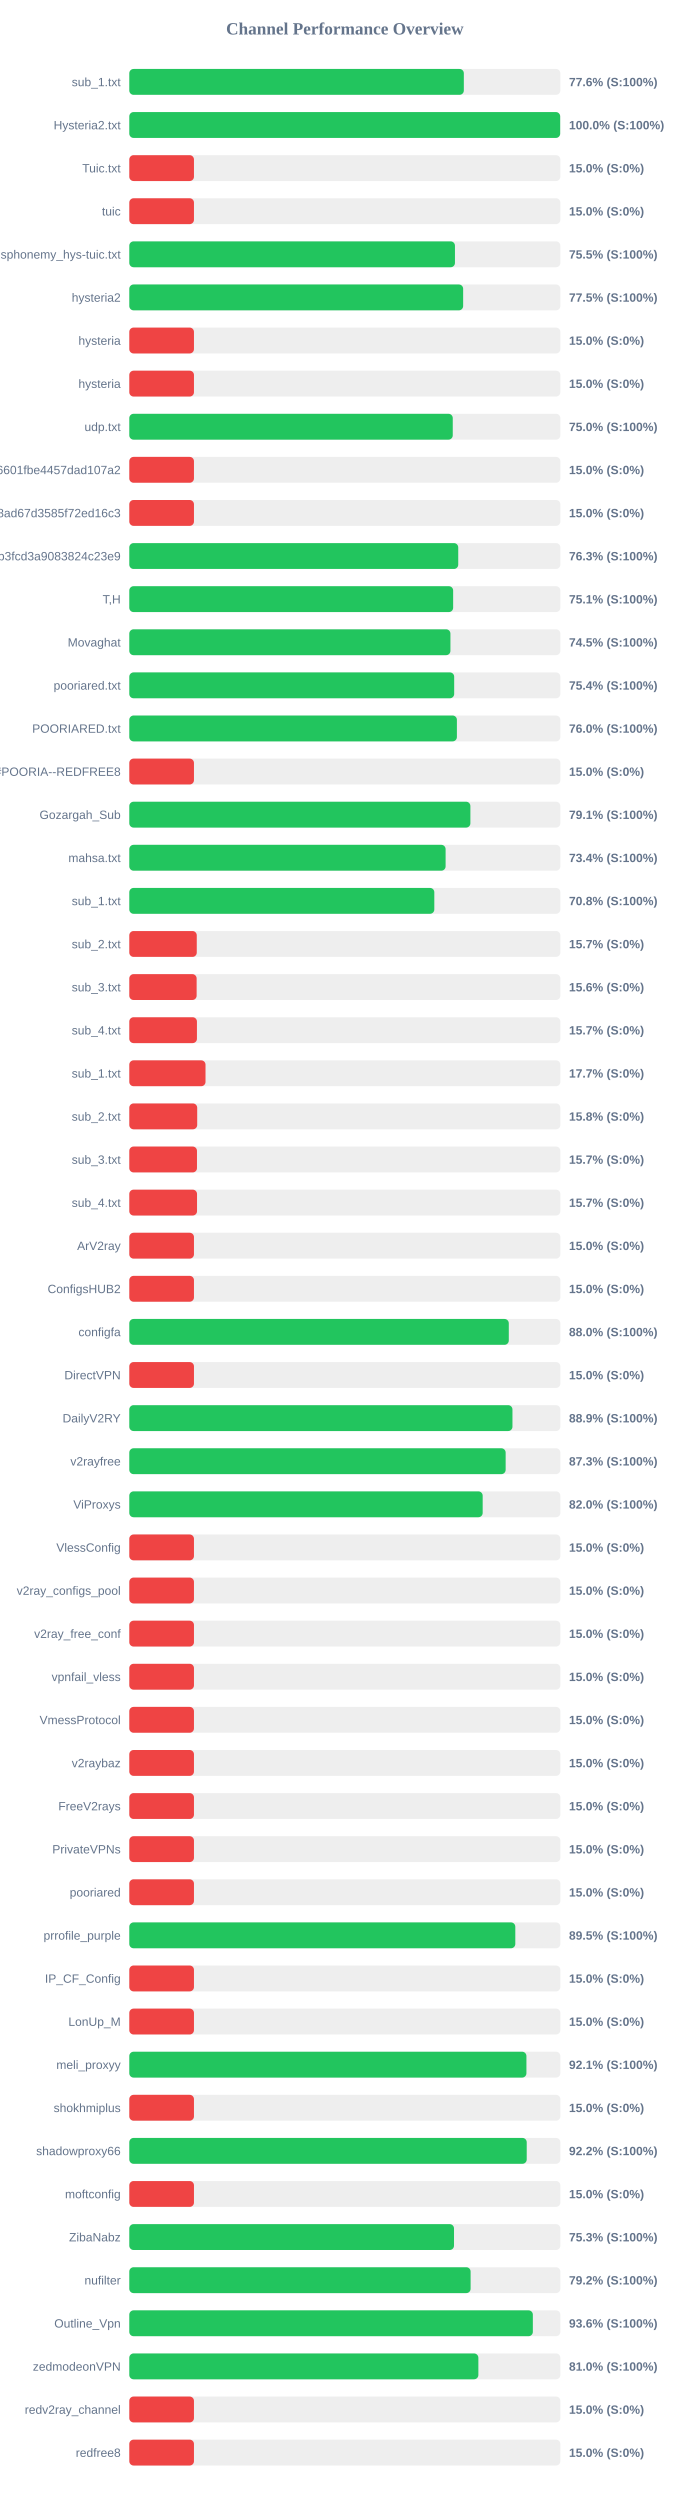
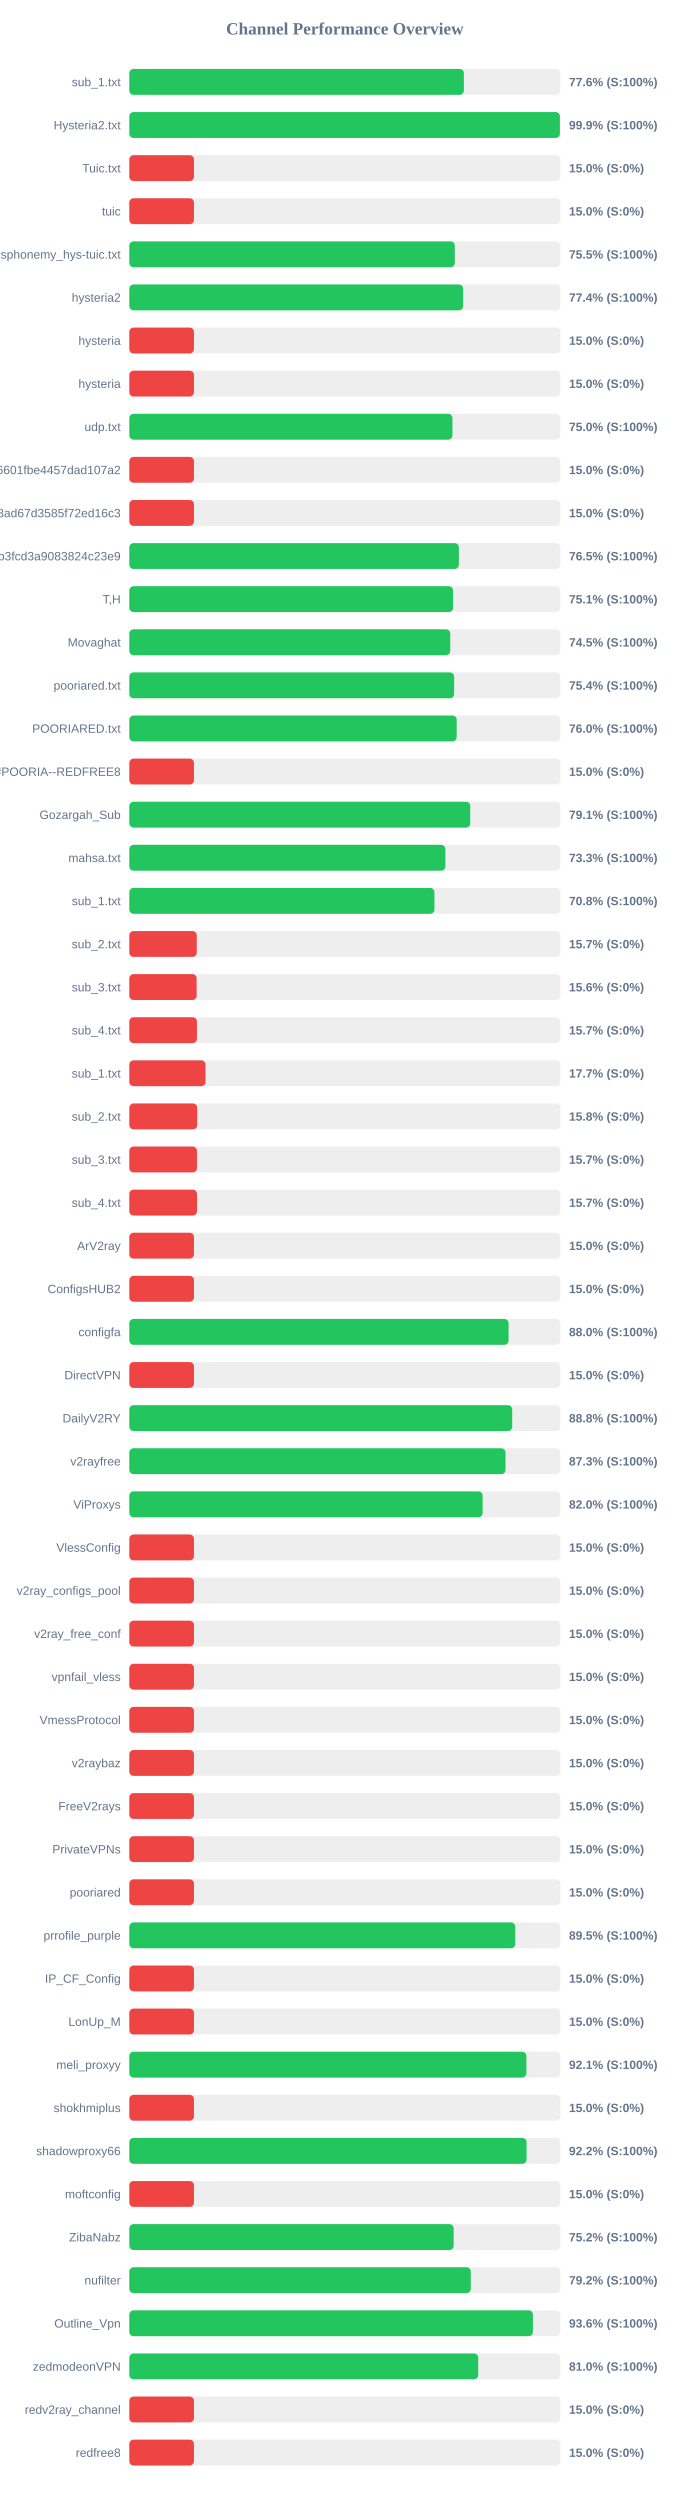
<svg xmlns="http://www.w3.org/2000/svg" width="800" height="2900" version="1.1">
  <style>
        .row { font: 14px Arial; fill: #64748b; }
        .score { font: bold 14px Arial; fill: #64748b; }
    </style>
  <text x="400" y="40" text-anchor="middle" font-size="20px" font-weight="bold" fill="#64748b">Channel Performance Overview</text>
  <rect x="150" y="80" width="500" height="30" fill="#eee" rx="5" />
-   <rect x="150" y="80" width="388.05" height="30" fill="#22c55e" rx="5" />
+   <rect x="150" y="80" width="388.1" height="30" fill="#22c55e" rx="5" />
  <text x="140" y="100" text-anchor="end" class="row">sub_1.txt</text>
  <text x="660" y="100" text-anchor="start" class="score">77.6% (S:100%)</text>
  <rect x="150" y="130" width="500" height="30" fill="#eee" rx="5" />
-   <rect x="150" y="130" width="499.8" height="30" fill="#22c55e" rx="5" />
+   <rect x="150" y="130" width="499.5" height="30" fill="#22c55e" rx="5" />
  <text x="140" y="150" text-anchor="end" class="row">Hysteria2.txt</text>
-   <text x="660" y="150" text-anchor="start" class="score">100.0% (S:100%)</text>
+   <text x="660" y="150" text-anchor="start" class="score">99.9% (S:100%)</text>
  <rect x="150" y="180" width="500" height="30" fill="#eee" rx="5" />
  <rect x="150" y="180" width="75.0" height="30" fill="#ef4444" rx="5" />
  <text x="140" y="200" text-anchor="end" class="row">Tuic.txt</text>
  <text x="660" y="200" text-anchor="start" class="score">15.0% (S:0%)</text>
  <rect x="150" y="230" width="500" height="30" fill="#eee" rx="5" />
  <rect x="150" y="230" width="75.0" height="30" fill="#ef4444" rx="5" />
  <text x="140" y="250" text-anchor="end" class="row">tuic</text>
  <text x="660" y="250" text-anchor="start" class="score">15.0% (S:0%)</text>
  <rect x="150" y="280" width="500" height="30" fill="#eee" rx="5" />
-   <rect x="150" y="280" width="377.75" height="30" fill="#22c55e" rx="5" />
+   <rect x="150" y="280" width="377.55" height="30" fill="#22c55e" rx="5" />
  <text x="140" y="300" text-anchor="end" class="row">ndsphonemy_hys-tuic.txt</text>
  <text x="660" y="300" text-anchor="start" class="score">75.5% (S:100%)</text>
  <rect x="150" y="330" width="500" height="30" fill="#eee" rx="5" />
-   <rect x="150" y="330" width="387.25" height="30" fill="#22c55e" rx="5" />
+   <rect x="150" y="330" width="387.2" height="30" fill="#22c55e" rx="5" />
  <text x="140" y="350" text-anchor="end" class="row">hysteria2</text>
-   <text x="660" y="350" text-anchor="start" class="score">77.5% (S:100%)</text>
+   <text x="660" y="350" text-anchor="start" class="score">77.4% (S:100%)</text>
  <rect x="150" y="380" width="500" height="30" fill="#eee" rx="5" />
  <rect x="150" y="380" width="75.0" height="30" fill="#ef4444" rx="5" />
  <text x="140" y="400" text-anchor="end" class="row">hysteria</text>
  <text x="660" y="400" text-anchor="start" class="score">15.0% (S:0%)</text>
  <rect x="150" y="430" width="500" height="30" fill="#eee" rx="5" />
  <rect x="150" y="430" width="75.0" height="30" fill="#ef4444" rx="5" />
  <text x="140" y="450" text-anchor="end" class="row">hysteria</text>
  <text x="660" y="450" text-anchor="start" class="score">15.0% (S:0%)</text>
  <rect x="150" y="480" width="500" height="30" fill="#eee" rx="5" />
-   <rect x="150" y="480" width="375.2" height="30" fill="#22c55e" rx="5" />
+   <rect x="150" y="480" width="374.85" height="30" fill="#22c55e" rx="5" />
  <text x="140" y="500" text-anchor="end" class="row">udp.txt</text>
  <text x="660" y="500" text-anchor="start" class="score">75.0% (S:100%)</text>
  <rect x="150" y="530" width="500" height="30" fill="#eee" rx="5" />
  <rect x="150" y="530" width="75.0" height="30" fill="#ef4444" rx="5" />
  <text x="140" y="550" text-anchor="end" class="row">6ca22ad3b96aa6601fbe4457dad107a2</text>
  <text x="660" y="550" text-anchor="start" class="score">15.0% (S:0%)</text>
  <rect x="150" y="580" width="500" height="30" fill="#eee" rx="5" />
  <rect x="150" y="580" width="75.0" height="30" fill="#ef4444" rx="5" />
  <text x="140" y="600" text-anchor="end" class="row">d2ddf60933dd08ad67d3585f72ed16c3</text>
  <text x="660" y="600" text-anchor="start" class="score">15.0% (S:0%)</text>
  <rect x="150" y="630" width="500" height="30" fill="#eee" rx="5" />
-   <rect x="150" y="630" width="381.55" height="30" fill="#22c55e" rx="5" />
+   <rect x="150" y="630" width="382.3" height="30" fill="#22c55e" rx="5" />
  <text x="140" y="650" text-anchor="end" class="row">subscribe?token=8bc38a0c131e9b3fcd3a9083824c23e9</text>
-   <text x="660" y="650" text-anchor="start" class="score">76.3% (S:100%)</text>
+   <text x="660" y="650" text-anchor="start" class="score">76.5% (S:100%)</text>
  <rect x="150" y="680" width="500" height="30" fill="#eee" rx="5" />
-   <rect x="150" y="680" width="375.65" height="30" fill="#22c55e" rx="5" />
+   <rect x="150" y="680" width="375.6" height="30" fill="#22c55e" rx="5" />
  <text x="140" y="700" text-anchor="end" class="row">T,H</text>
  <text x="660" y="700" text-anchor="start" class="score">75.1% (S:100%)</text>
  <rect x="150" y="730" width="500" height="30" fill="#eee" rx="5" />
-   <rect x="150" y="730" width="372.5" height="30" fill="#22c55e" rx="5" />
+   <rect x="150" y="730" width="372.3" height="30" fill="#22c55e" rx="5" />
  <text x="140" y="750" text-anchor="end" class="row">Movaghat</text>
  <text x="660" y="750" text-anchor="start" class="score">74.5% (S:100%)</text>
  <rect x="150" y="780" width="500" height="30" fill="#eee" rx="5" />
-   <rect x="150" y="780" width="376.85" height="30" fill="#22c55e" rx="5" />
+   <rect x="150" y="780" width="376.8" height="30" fill="#22c55e" rx="5" />
  <text x="140" y="800" text-anchor="end" class="row">pooriared.txt</text>
  <text x="660" y="800" text-anchor="start" class="score">75.4% (S:100%)</text>
  <rect x="150" y="830" width="500" height="30" fill="#eee" rx="5" />
-   <rect x="150" y="830" width="380.0" height="30" fill="#22c55e" rx="5" />
+   <rect x="150" y="830" width="379.75" height="30" fill="#22c55e" rx="5" />
  <text x="140" y="850" text-anchor="end" class="row">POORIARED.txt</text>
  <text x="660" y="850" text-anchor="start" class="score">76.0% (S:100%)</text>
  <rect x="150" y="880" width="500" height="30" fill="#eee" rx="5" />
  <rect x="150" y="880" width="75.0" height="30" fill="#ef4444" rx="5" />
  <text x="140" y="900" text-anchor="end" class="row">POORIA--REDFREE8.txt#POORIA--REDFREE8</text>
  <text x="660" y="900" text-anchor="start" class="score">15.0% (S:0%)</text>
  <rect x="150" y="930" width="500" height="30" fill="#eee" rx="5" />
-   <rect x="150" y="930" width="395.65" height="30" fill="#22c55e" rx="5" />
+   <rect x="150" y="930" width="395.45" height="30" fill="#22c55e" rx="5" />
  <text x="140" y="950" text-anchor="end" class="row">Gozargah_Sub</text>
  <text x="660" y="950" text-anchor="start" class="score">79.1% (S:100%)</text>
  <rect x="150" y="980" width="500" height="30" fill="#eee" rx="5" />
-   <rect x="150" y="980" width="366.9" height="30" fill="#22c55e" rx="5" />
+   <rect x="150" y="980" width="366.65" height="30" fill="#22c55e" rx="5" />
  <text x="140" y="1000" text-anchor="end" class="row">mahsa.txt</text>
-   <text x="660" y="1000" text-anchor="start" class="score">73.4% (S:100%)</text>
+   <text x="660" y="1000" text-anchor="start" class="score">73.3% (S:100%)</text>
  <rect x="150" y="1030" width="500" height="30" fill="#eee" rx="5" />
-   <rect x="150" y="1030" width="353.8" height="30" fill="#22c55e" rx="5" />
+   <rect x="150" y="1030" width="353.95" height="30" fill="#22c55e" rx="5" />
  <text x="140" y="1050" text-anchor="end" class="row">sub_1.txt</text>
  <text x="660" y="1050" text-anchor="start" class="score">70.8% (S:100%)</text>
  <rect x="150" y="1080" width="500" height="30" fill="#eee" rx="5" />
  <rect x="150" y="1080" width="78.25" height="30" fill="#ef4444" rx="5" />
  <text x="140" y="1100" text-anchor="end" class="row">sub_2.txt</text>
  <text x="660" y="1100" text-anchor="start" class="score">15.7% (S:0%)</text>
  <rect x="150" y="1130" width="500" height="30" fill="#eee" rx="5" />
  <rect x="150" y="1130" width="78.1" height="30" fill="#ef4444" rx="5" />
  <text x="140" y="1150" text-anchor="end" class="row">sub_3.txt</text>
  <text x="660" y="1150" text-anchor="start" class="score">15.6% (S:0%)</text>
  <rect x="150" y="1180" width="500" height="30" fill="#eee" rx="5" />
  <rect x="150" y="1180" width="78.45" height="30" fill="#ef4444" rx="5" />
  <text x="140" y="1200" text-anchor="end" class="row">sub_4.txt</text>
  <text x="660" y="1200" text-anchor="start" class="score">15.7% (S:0%)</text>
  <rect x="150" y="1230" width="500" height="30" fill="#eee" rx="5" />
  <rect x="150" y="1230" width="88.4" height="30" fill="#ef4444" rx="5" />
  <text x="140" y="1250" text-anchor="end" class="row">sub_1.txt</text>
  <text x="660" y="1250" text-anchor="start" class="score">17.7% (S:0%)</text>
  <rect x="150" y="1280" width="500" height="30" fill="#eee" rx="5" />
  <rect x="150" y="1280" width="78.75" height="30" fill="#ef4444" rx="5" />
  <text x="140" y="1300" text-anchor="end" class="row">sub_2.txt</text>
  <text x="660" y="1300" text-anchor="start" class="score">15.8% (S:0%)</text>
  <rect x="150" y="1330" width="500" height="30" fill="#eee" rx="5" />
  <rect x="150" y="1330" width="78.5" height="30" fill="#ef4444" rx="5" />
  <text x="140" y="1350" text-anchor="end" class="row">sub_3.txt</text>
  <text x="660" y="1350" text-anchor="start" class="score">15.7% (S:0%)</text>
  <rect x="150" y="1380" width="500" height="30" fill="#eee" rx="5" />
  <rect x="150" y="1380" width="78.55" height="30" fill="#ef4444" rx="5" />
  <text x="140" y="1400" text-anchor="end" class="row">sub_4.txt</text>
  <text x="660" y="1400" text-anchor="start" class="score">15.7% (S:0%)</text>
  <rect x="150" y="1430" width="500" height="30" fill="#eee" rx="5" />
  <rect x="150" y="1430" width="75.0" height="30" fill="#ef4444" rx="5" />
  <text x="140" y="1450" text-anchor="end" class="row">ArV2ray</text>
  <text x="660" y="1450" text-anchor="start" class="score">15.0% (S:0%)</text>
  <rect x="150" y="1480" width="500" height="30" fill="#eee" rx="5" />
  <rect x="150" y="1480" width="75.0" height="30" fill="#ef4444" rx="5" />
  <text x="140" y="1500" text-anchor="end" class="row">ConfigsHUB2</text>
  <text x="660" y="1500" text-anchor="start" class="score">15.0% (S:0%)</text>
  <rect x="150" y="1530" width="500" height="30" fill="#eee" rx="5" />
-   <rect x="150" y="1530" width="440.2" height="30" fill="#22c55e" rx="5" />
+   <rect x="150" y="1530" width="439.95" height="30" fill="#22c55e" rx="5" />
  <text x="140" y="1550" text-anchor="end" class="row">configfa</text>
  <text x="660" y="1550" text-anchor="start" class="score">88.0% (S:100%)</text>
  <rect x="150" y="1580" width="500" height="30" fill="#eee" rx="5" />
  <rect x="150" y="1580" width="75.0" height="30" fill="#ef4444" rx="5" />
  <text x="140" y="1600" text-anchor="end" class="row">DirectVPN</text>
  <text x="660" y="1600" text-anchor="start" class="score">15.0% (S:0%)</text>
  <rect x="150" y="1630" width="500" height="30" fill="#eee" rx="5" />
-   <rect x="150" y="1630" width="444.45" height="30" fill="#22c55e" rx="5" />
+   <rect x="150" y="1630" width="444.15" height="30" fill="#22c55e" rx="5" />
  <text x="140" y="1650" text-anchor="end" class="row">DailyV2RY</text>
-   <text x="660" y="1650" text-anchor="start" class="score">88.9% (S:100%)</text>
+   <text x="660" y="1650" text-anchor="start" class="score">88.8% (S:100%)</text>
  <rect x="150" y="1680" width="500" height="30" fill="#eee" rx="5" />
-   <rect x="150" y="1680" width="436.55" height="30" fill="#22c55e" rx="5" />
+   <rect x="150" y="1680" width="436.4" height="30" fill="#22c55e" rx="5" />
  <text x="140" y="1700" text-anchor="end" class="row">v2rayfree</text>
  <text x="660" y="1700" text-anchor="start" class="score">87.3% (S:100%)</text>
  <rect x="150" y="1730" width="500" height="30" fill="#eee" rx="5" />
-   <rect x="150" y="1730" width="409.9" height="30" fill="#22c55e" rx="5" />
+   <rect x="150" y="1730" width="409.85" height="30" fill="#22c55e" rx="5" />
  <text x="140" y="1750" text-anchor="end" class="row">ViProxys</text>
  <text x="660" y="1750" text-anchor="start" class="score">82.0% (S:100%)</text>
  <rect x="150" y="1780" width="500" height="30" fill="#eee" rx="5" />
  <rect x="150" y="1780" width="75.0" height="30" fill="#ef4444" rx="5" />
  <text x="140" y="1800" text-anchor="end" class="row">VlessConfig</text>
  <text x="660" y="1800" text-anchor="start" class="score">15.0% (S:0%)</text>
  <rect x="150" y="1830" width="500" height="30" fill="#eee" rx="5" />
  <rect x="150" y="1830" width="75.0" height="30" fill="#ef4444" rx="5" />
  <text x="140" y="1850" text-anchor="end" class="row">v2ray_configs_pool</text>
  <text x="660" y="1850" text-anchor="start" class="score">15.0% (S:0%)</text>
  <rect x="150" y="1880" width="500" height="30" fill="#eee" rx="5" />
  <rect x="150" y="1880" width="75.0" height="30" fill="#ef4444" rx="5" />
  <text x="140" y="1900" text-anchor="end" class="row">v2ray_free_conf</text>
  <text x="660" y="1900" text-anchor="start" class="score">15.0% (S:0%)</text>
  <rect x="150" y="1930" width="500" height="30" fill="#eee" rx="5" />
  <rect x="150" y="1930" width="75.0" height="30" fill="#ef4444" rx="5" />
  <text x="140" y="1950" text-anchor="end" class="row">vpnfail_vless</text>
  <text x="660" y="1950" text-anchor="start" class="score">15.0% (S:0%)</text>
  <rect x="150" y="1980" width="500" height="30" fill="#eee" rx="5" />
  <rect x="150" y="1980" width="75.0" height="30" fill="#ef4444" rx="5" />
  <text x="140" y="2000" text-anchor="end" class="row">VmessProtocol</text>
  <text x="660" y="2000" text-anchor="start" class="score">15.0% (S:0%)</text>
  <rect x="150" y="2030" width="500" height="30" fill="#eee" rx="5" />
  <rect x="150" y="2030" width="75.0" height="30" fill="#ef4444" rx="5" />
  <text x="140" y="2050" text-anchor="end" class="row">v2raybaz</text>
  <text x="660" y="2050" text-anchor="start" class="score">15.0% (S:0%)</text>
  <rect x="150" y="2080" width="500" height="30" fill="#eee" rx="5" />
  <rect x="150" y="2080" width="75.0" height="30" fill="#ef4444" rx="5" />
  <text x="140" y="2100" text-anchor="end" class="row">FreeV2rays</text>
  <text x="660" y="2100" text-anchor="start" class="score">15.0% (S:0%)</text>
  <rect x="150" y="2130" width="500" height="30" fill="#eee" rx="5" />
  <rect x="150" y="2130" width="75.0" height="30" fill="#ef4444" rx="5" />
  <text x="140" y="2150" text-anchor="end" class="row">PrivateVPNs</text>
  <text x="660" y="2150" text-anchor="start" class="score">15.0% (S:0%)</text>
  <rect x="150" y="2180" width="500" height="30" fill="#eee" rx="5" />
  <rect x="150" y="2180" width="75.0" height="30" fill="#ef4444" rx="5" />
  <text x="140" y="2200" text-anchor="end" class="row">pooriared</text>
  <text x="660" y="2200" text-anchor="start" class="score">15.0% (S:0%)</text>
  <rect x="150" y="2230" width="500" height="30" fill="#eee" rx="5" />
-   <rect x="150" y="2230" width="447.75" height="30" fill="#22c55e" rx="5" />
+   <rect x="150" y="2230" width="447.7" height="30" fill="#22c55e" rx="5" />
  <text x="140" y="2250" text-anchor="end" class="row">prrofile_purple</text>
  <text x="660" y="2250" text-anchor="start" class="score">89.5% (S:100%)</text>
  <rect x="150" y="2280" width="500" height="30" fill="#eee" rx="5" />
  <rect x="150" y="2280" width="75.0" height="30" fill="#ef4444" rx="5" />
  <text x="140" y="2300" text-anchor="end" class="row">IP_CF_Config</text>
  <text x="660" y="2300" text-anchor="start" class="score">15.0% (S:0%)</text>
  <rect x="150" y="2330" width="500" height="30" fill="#eee" rx="5" />
  <rect x="150" y="2330" width="75.0" height="30" fill="#ef4444" rx="5" />
  <text x="140" y="2350" text-anchor="end" class="row">LonUp_M</text>
  <text x="660" y="2350" text-anchor="start" class="score">15.0% (S:0%)</text>
  <rect x="150" y="2380" width="500" height="30" fill="#eee" rx="5" />
-   <rect x="150" y="2380" width="460.65" height="30" fill="#22c55e" rx="5" />
+   <rect x="150" y="2380" width="460.6" height="30" fill="#22c55e" rx="5" />
  <text x="140" y="2400" text-anchor="end" class="row">meli_proxyy</text>
  <text x="660" y="2400" text-anchor="start" class="score">92.1% (S:100%)</text>
  <rect x="150" y="2430" width="500" height="30" fill="#eee" rx="5" />
  <rect x="150" y="2430" width="75.0" height="30" fill="#ef4444" rx="5" />
  <text x="140" y="2450" text-anchor="end" class="row">shokhmiplus</text>
  <text x="660" y="2450" text-anchor="start" class="score">15.0% (S:0%)</text>
  <rect x="150" y="2480" width="500" height="30" fill="#eee" rx="5" />
-   <rect x="150" y="2480" width="461.0" height="30" fill="#22c55e" rx="5" />
+   <rect x="150" y="2480" width="460.8" height="30" fill="#22c55e" rx="5" />
  <text x="140" y="2500" text-anchor="end" class="row">shadowproxy66</text>
  <text x="660" y="2500" text-anchor="start" class="score">92.2% (S:100%)</text>
  <rect x="150" y="2530" width="500" height="30" fill="#eee" rx="5" />
  <rect x="150" y="2530" width="75.0" height="30" fill="#ef4444" rx="5" />
  <text x="140" y="2550" text-anchor="end" class="row">moftconfig</text>
  <text x="660" y="2550" text-anchor="start" class="score">15.0% (S:0%)</text>
  <rect x="150" y="2580" width="500" height="30" fill="#eee" rx="5" />
-   <rect x="150" y="2580" width="376.65" height="30" fill="#22c55e" rx="5" />
+   <rect x="150" y="2580" width="376.25" height="30" fill="#22c55e" rx="5" />
  <text x="140" y="2600" text-anchor="end" class="row">ZibaNabz</text>
-   <text x="660" y="2600" text-anchor="start" class="score">75.3% (S:100%)</text>
+   <text x="660" y="2600" text-anchor="start" class="score">75.2% (S:100%)</text>
  <rect x="150" y="2630" width="500" height="30" fill="#eee" rx="5" />
-   <rect x="150" y="2630" width="395.9" height="30" fill="#22c55e" rx="5" />
+   <rect x="150" y="2630" width="396.1" height="30" fill="#22c55e" rx="5" />
  <text x="140" y="2650" text-anchor="end" class="row">nufilter</text>
  <text x="660" y="2650" text-anchor="start" class="score">79.2% (S:100%)</text>
  <rect x="150" y="2680" width="500" height="30" fill="#eee" rx="5" />
-   <rect x="150" y="2680" width="468.1" height="30" fill="#22c55e" rx="5" />
+   <rect x="150" y="2680" width="468.15" height="30" fill="#22c55e" rx="5" />
  <text x="140" y="2700" text-anchor="end" class="row">Outline_Vpn</text>
  <text x="660" y="2700" text-anchor="start" class="score">93.6% (S:100%)</text>
  <rect x="150" y="2730" width="500" height="30" fill="#eee" rx="5" />
-   <rect x="150" y="2730" width="404.9" height="30" fill="#22c55e" rx="5" />
+   <rect x="150" y="2730" width="404.75" height="30" fill="#22c55e" rx="5" />
  <text x="140" y="2750" text-anchor="end" class="row">zedmodeonVPN</text>
  <text x="660" y="2750" text-anchor="start" class="score">81.0% (S:100%)</text>
  <rect x="150" y="2780" width="500" height="30" fill="#eee" rx="5" />
  <rect x="150" y="2780" width="75.0" height="30" fill="#ef4444" rx="5" />
  <text x="140" y="2800" text-anchor="end" class="row">redv2ray_channel</text>
  <text x="660" y="2800" text-anchor="start" class="score">15.0% (S:0%)</text>
  <rect x="150" y="2830" width="500" height="30" fill="#eee" rx="5" />
  <rect x="150" y="2830" width="75.0" height="30" fill="#ef4444" rx="5" />
  <text x="140" y="2850" text-anchor="end" class="row">redfree8</text>
  <text x="660" y="2850" text-anchor="start" class="score">15.0% (S:0%)</text>
</svg>
